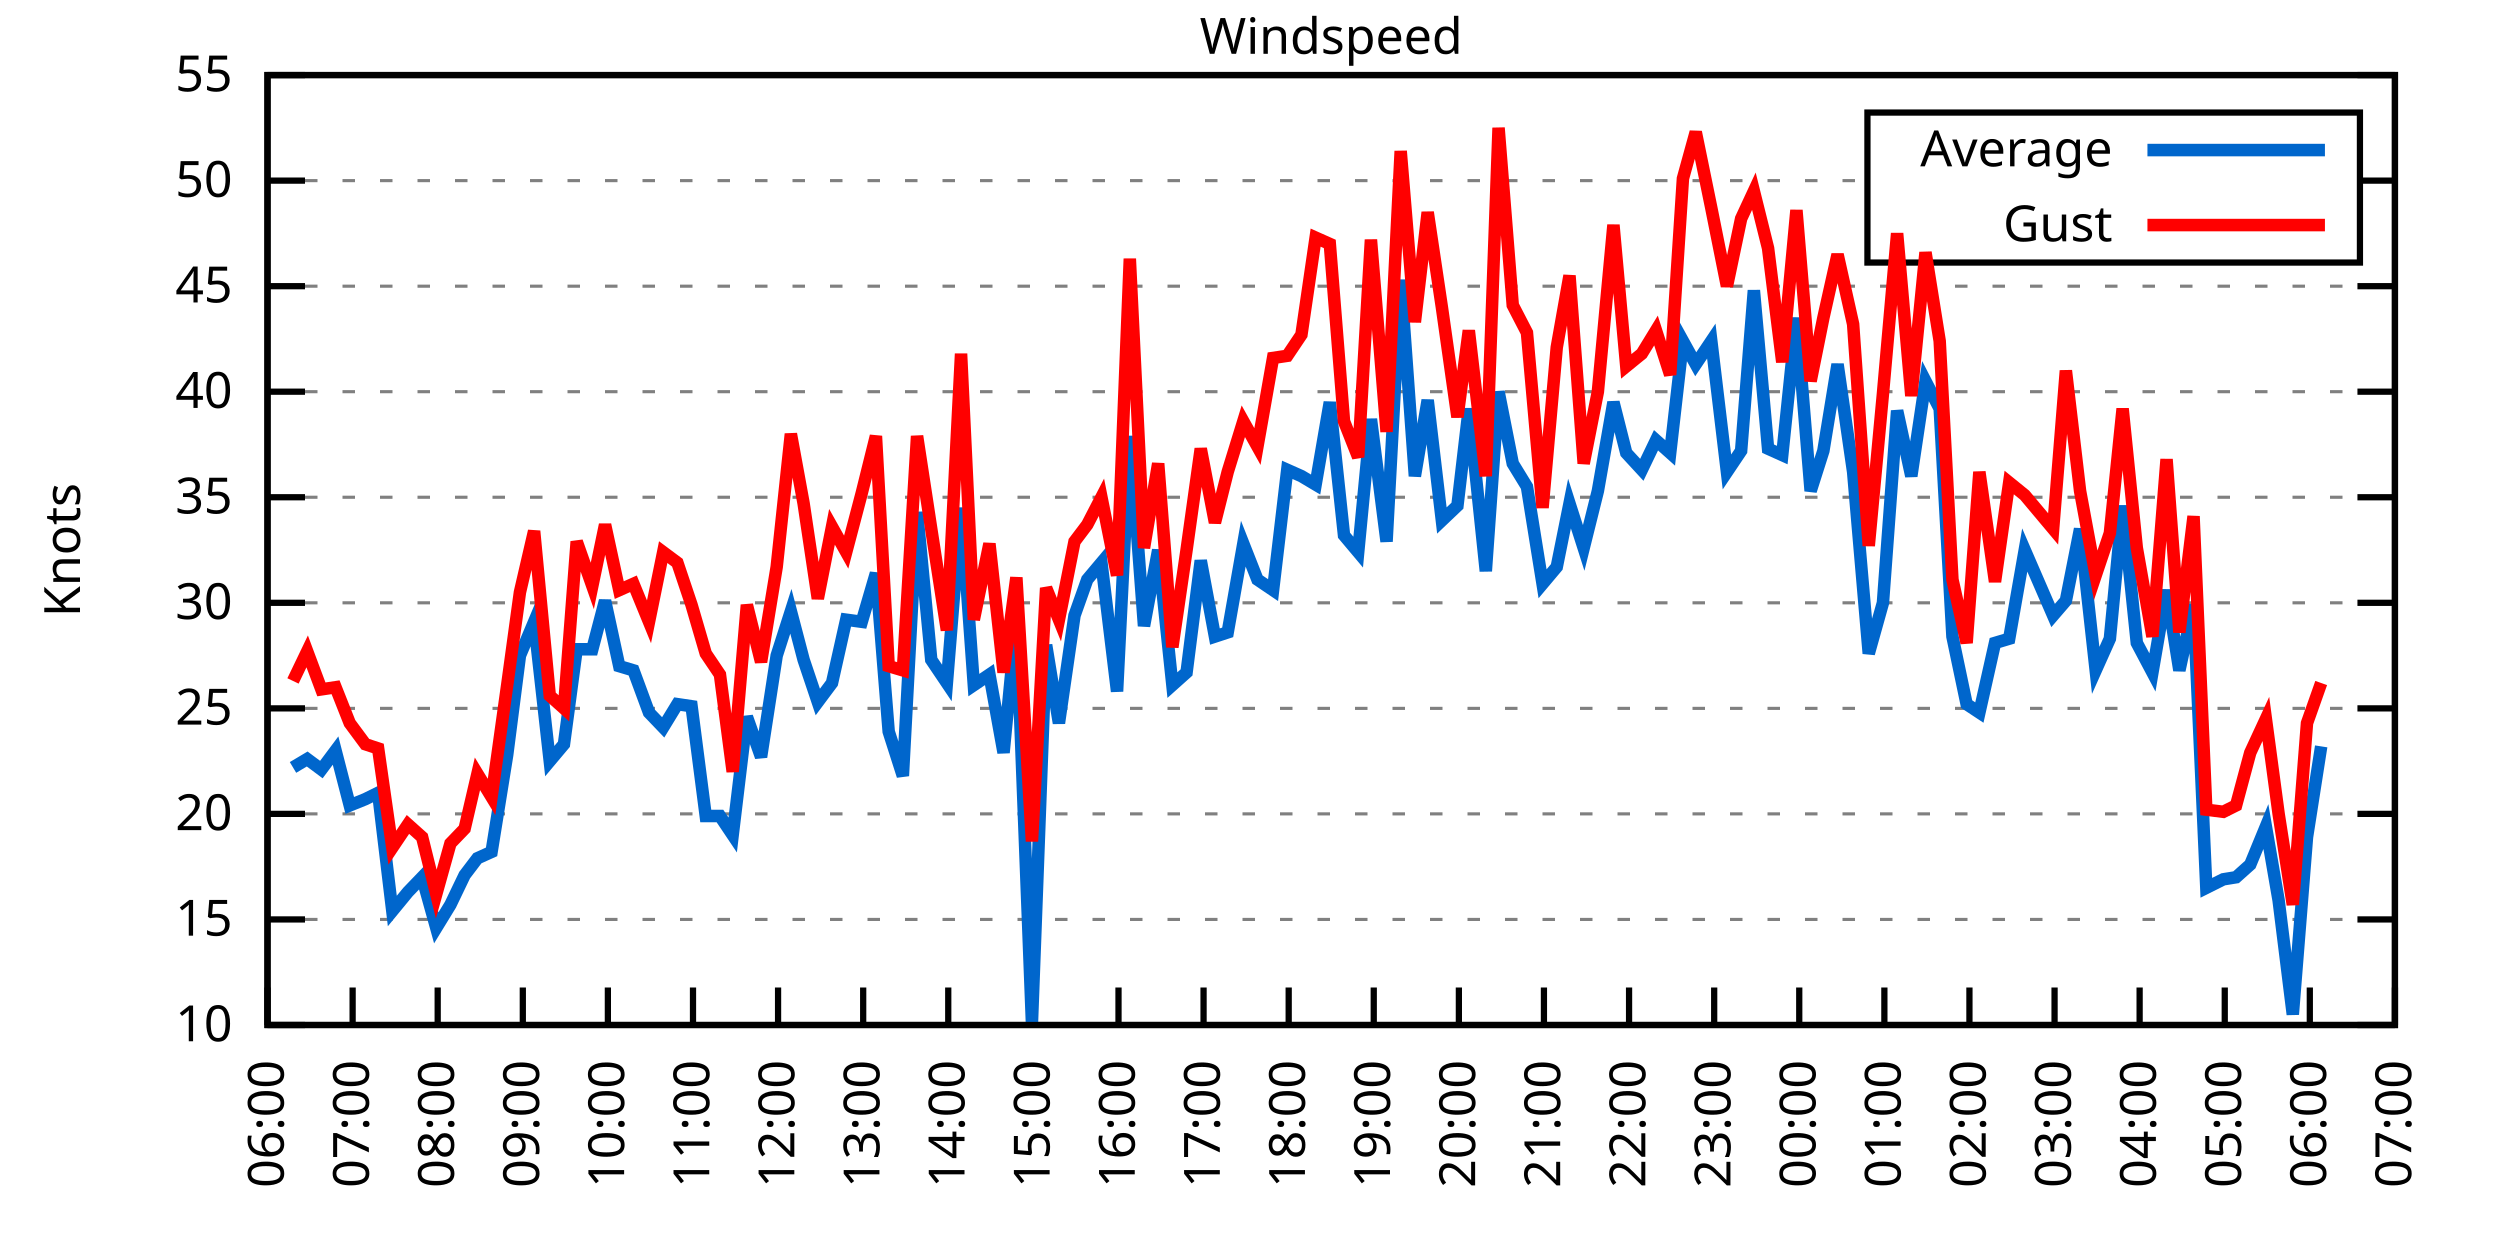
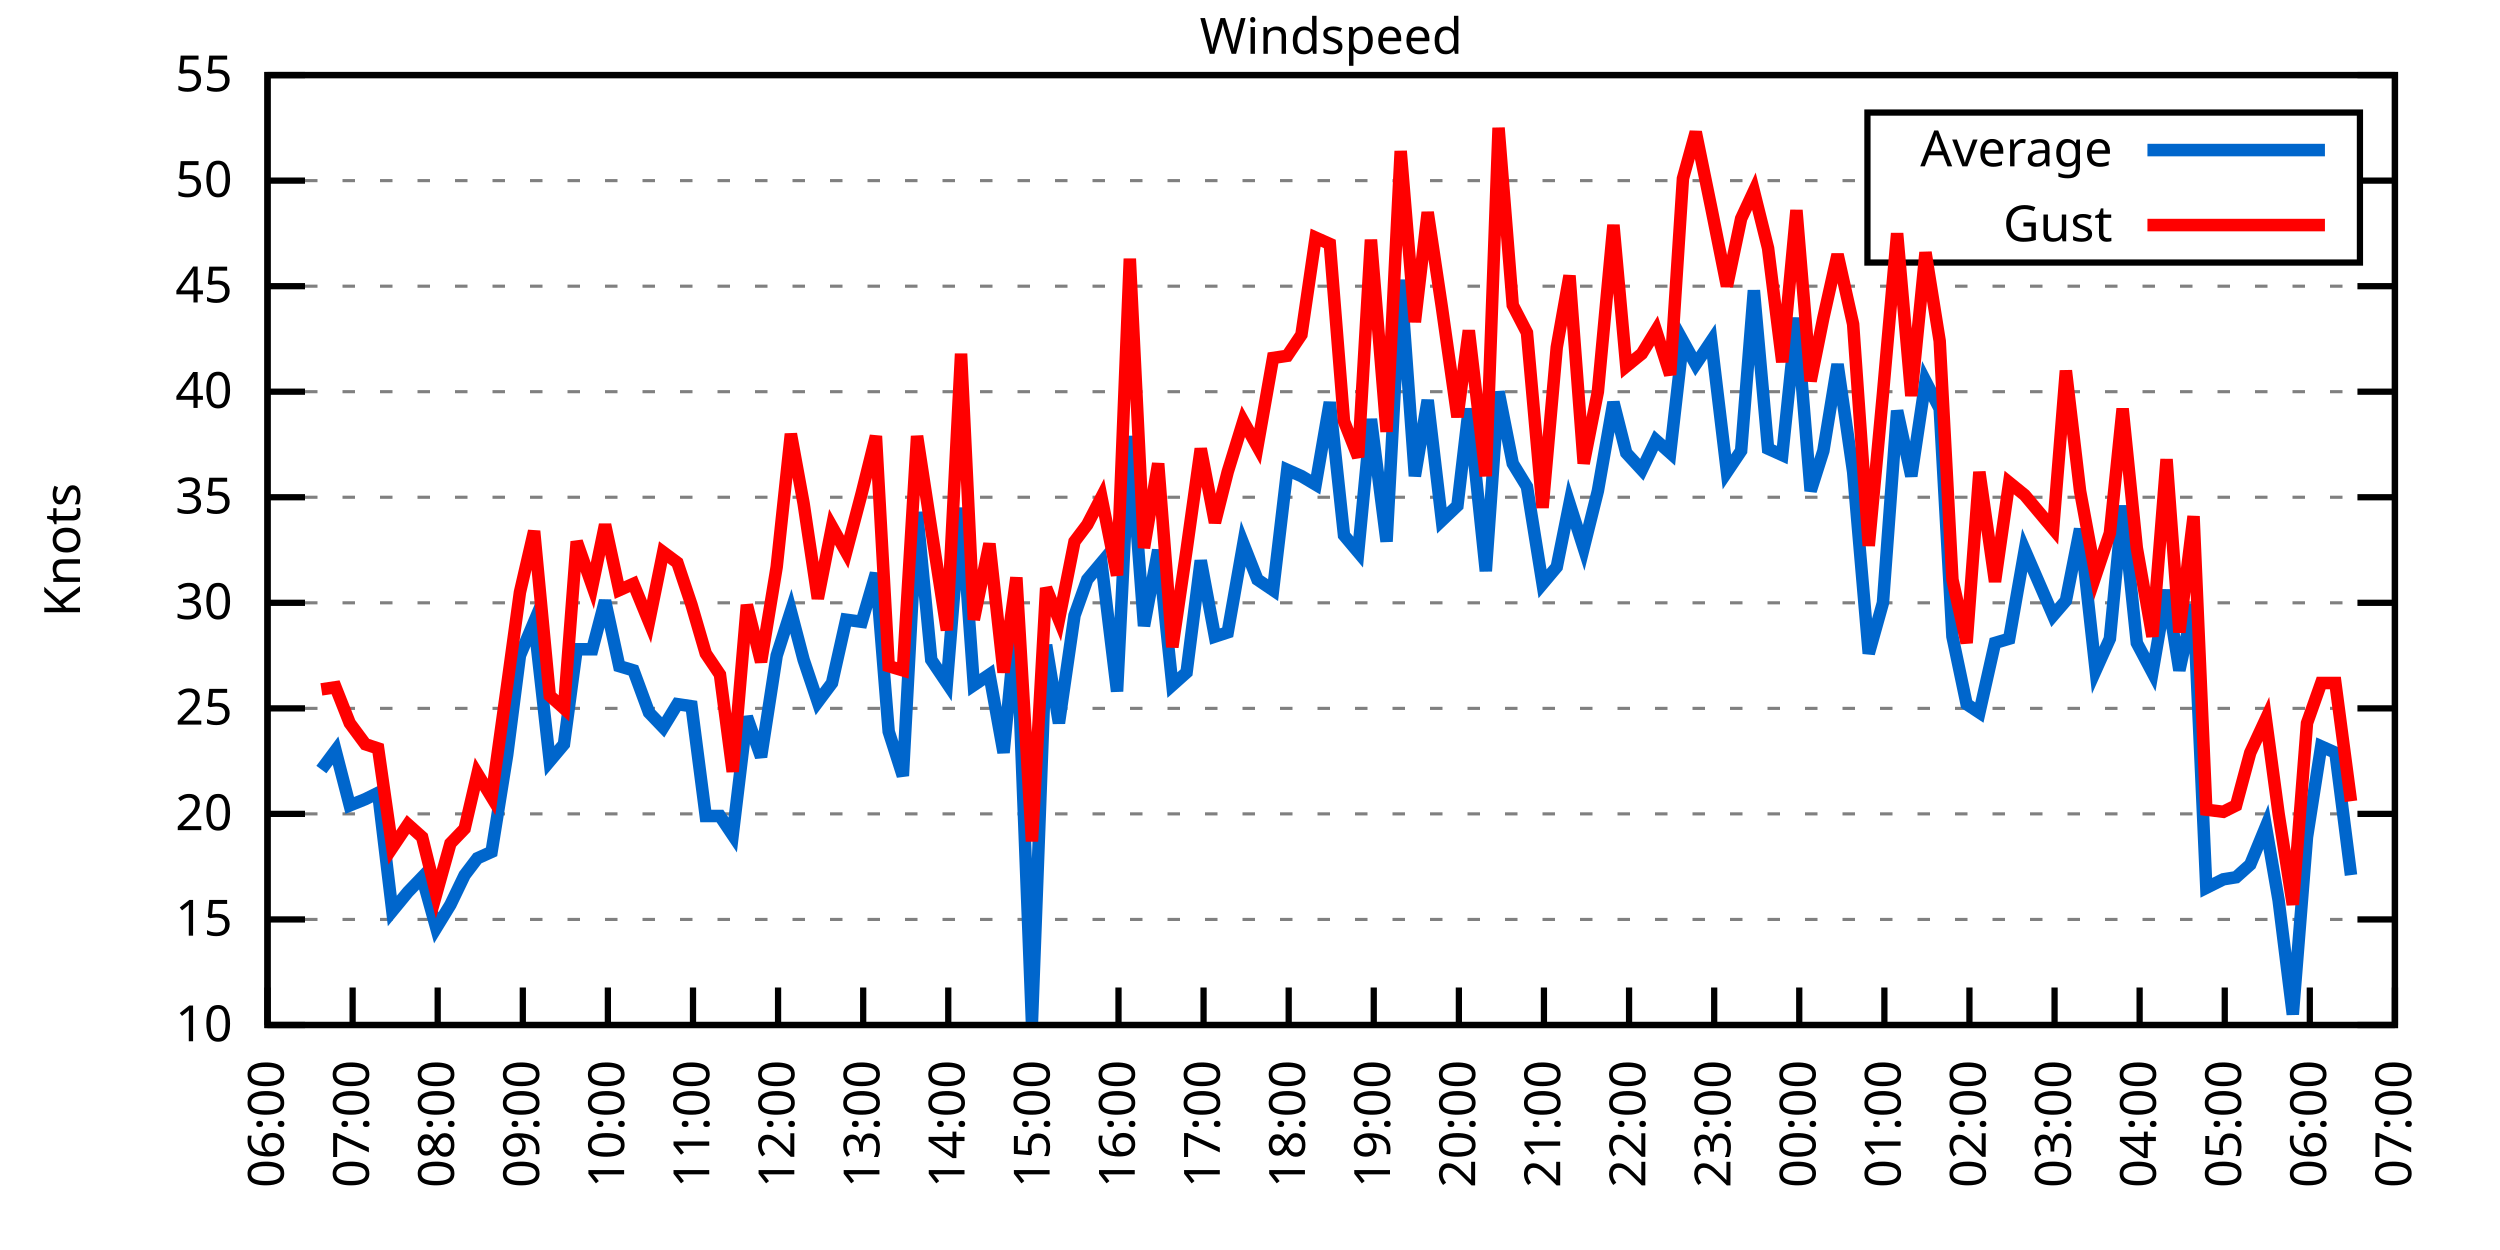
<svg xmlns="http://www.w3.org/2000/svg" xmlns:xlink="http://www.w3.org/1999/xlink" width="400" height="200" viewBox="0 0 400 200">
  <g id="gnuplot_canvas">
    <rect x="0" y="0" width="400" height="200" fill="none" />
    <defs>
      <circle id="gpDot" r="0.5" stroke-width="0.5" stroke="currentColor" />
      <path id="gpPt0" stroke-width="0.333" stroke="currentColor" d="M-1,0 h2 M0,-1 v2" />
      <path id="gpPt1" stroke-width="0.333" stroke="currentColor" d="M-1,-1 L1,1 M1,-1 L-1,1" />
      <path id="gpPt2" stroke-width="0.333" stroke="currentColor" d="M-1,0 L1,0 M0,-1 L0,1 M-1,-1 L1,1 M-1,1 L1,-1" />
      <rect id="gpPt3" stroke-width="0.333" stroke="currentColor" x="-1" y="-1" width="2" height="2" />
      <rect id="gpPt4" stroke-width="0.333" stroke="currentColor" fill="currentColor" x="-1" y="-1" width="2" height="2" />
      <circle id="gpPt5" stroke-width="0.333" stroke="currentColor" cx="0" cy="0" r="1" />
      <use xlink:href="#gpPt5" id="gpPt6" fill="currentColor" stroke="none" />
      <path id="gpPt7" stroke-width="0.333" stroke="currentColor" d="M0,-1.33 L-1.33,0.67 L1.33,0.67 z" />
      <use xlink:href="#gpPt7" id="gpPt8" fill="currentColor" stroke="none" />
      <use xlink:href="#gpPt7" id="gpPt9" stroke="currentColor" transform="rotate(180)" />
      <use xlink:href="#gpPt9" id="gpPt10" fill="currentColor" stroke="none" />
      <use xlink:href="#gpPt3" id="gpPt11" stroke="currentColor" transform="rotate(45)" />
      <use xlink:href="#gpPt11" id="gpPt12" fill="currentColor" stroke="none" />
      <path id="gpPt13" stroke-width="0.333" stroke="currentColor" d="M0,1.330 L1.265,0.411 L0.782,-1.067 L-0.782,-1.076 L-1.265,0.411 z" />
      <use xlink:href="#gpPt13" id="gpPt14" fill="currentColor" stroke="none" />
      <filter id="textbox" filterUnits="objectBoundingBox" x="0" y="0" height="1" width="1">
        <feFlood flood-color="white" flood-opacity="1" result="bgnd" />
        <feComposite in="SourceGraphic" in2="bgnd" operator="atop" />
      </filter>
      <filter id="greybox" filterUnits="objectBoundingBox" x="0" y="0" height="1" width="1">
        <feFlood flood-color="lightgrey" flood-opacity="1" result="grey" />
        <feComposite in="SourceGraphic" in2="grey" operator="atop" />
      </filter>
    </defs>
    <g fill="none" color="white" stroke="currentColor" stroke-width="1.00" stroke-linecap="butt" stroke-linejoin="miter">
</g>
    <g fill="none" color="black" stroke="currentColor" stroke-width="1.00" stroke-linecap="butt" stroke-linejoin="miter">
      <g stroke="none" shape-rendering="crispEdges">
        <polygon fill="rgb(255, 255, 255)" points="42.80,164.00 383.18,164.00 383.18,12.02 42.80,12.02 " />
      </g>
    </g>
    <g fill="none" color="black" stroke="currentColor" stroke-width="1.00" stroke-linecap="butt" stroke-linejoin="miter">
</g>
    <g fill="none" color="black" stroke="black" stroke-width="0.50" stroke-linecap="butt" stroke-linejoin="miter">
</g>
    <g fill="none" color="gray" stroke="currentColor" stroke-width="0.50" stroke-linecap="butt" stroke-linejoin="miter">
      <path stroke="gray" stroke-dasharray="2,4" class="gridline" d="M42.80,164.00 L383.19,164.00  " />
    </g>
    <g fill="none" color="gray" stroke="gray" stroke-width="1.00" stroke-linecap="butt" stroke-linejoin="miter">
</g>
    <g fill="none" color="black" stroke="currentColor" stroke-width="1.00" stroke-linecap="butt" stroke-linejoin="miter">
      <path stroke="black" d="M42.80,164.00 L48.80,164.00 M383.19,164.00 L377.19,164.00  " />
      <g transform="translate(37.20,166.60)" stroke="none" fill="black" font-family="Sans" font-size="8.00" text-anchor="end">
        <text>
          <tspan font-family="Sans"> 10</tspan>
        </text>
      </g>
    </g>
    <g fill="none" color="black" stroke="currentColor" stroke-width="1.00" stroke-linecap="butt" stroke-linejoin="miter">
</g>
    <g fill="none" color="black" stroke="black" stroke-width="0.50" stroke-linecap="butt" stroke-linejoin="miter">
</g>
    <g fill="none" color="gray" stroke="currentColor" stroke-width="0.50" stroke-linecap="butt" stroke-linejoin="miter">
      <path stroke="gray" stroke-dasharray="2,4" class="gridline" d="M42.80,147.11 L383.19,147.11  " />
    </g>
    <g fill="none" color="gray" stroke="gray" stroke-width="1.00" stroke-linecap="butt" stroke-linejoin="miter">
</g>
    <g fill="none" color="black" stroke="currentColor" stroke-width="1.00" stroke-linecap="butt" stroke-linejoin="miter">
      <path stroke="black" d="M42.80,147.11 L48.80,147.11 M383.19,147.11 L377.19,147.11  " />
      <g transform="translate(37.20,149.71)" stroke="none" fill="black" font-family="Sans" font-size="8.00" text-anchor="end">
        <text>
          <tspan font-family="Sans"> 15</tspan>
        </text>
      </g>
    </g>
    <g fill="none" color="black" stroke="currentColor" stroke-width="1.00" stroke-linecap="butt" stroke-linejoin="miter">
</g>
    <g fill="none" color="black" stroke="black" stroke-width="0.50" stroke-linecap="butt" stroke-linejoin="miter">
</g>
    <g fill="none" color="gray" stroke="currentColor" stroke-width="0.50" stroke-linecap="butt" stroke-linejoin="miter">
      <path stroke="gray" stroke-dasharray="2,4" class="gridline" d="M42.80,130.22 L383.19,130.22  " />
    </g>
    <g fill="none" color="gray" stroke="gray" stroke-width="1.00" stroke-linecap="butt" stroke-linejoin="miter">
</g>
    <g fill="none" color="black" stroke="currentColor" stroke-width="1.00" stroke-linecap="butt" stroke-linejoin="miter">
      <path stroke="black" d="M42.80,130.22 L48.80,130.22 M383.19,130.22 L377.19,130.22  " />
      <g transform="translate(37.20,132.82)" stroke="none" fill="black" font-family="Sans" font-size="8.00" text-anchor="end">
        <text>
          <tspan font-family="Sans"> 20</tspan>
        </text>
      </g>
    </g>
    <g fill="none" color="black" stroke="currentColor" stroke-width="1.00" stroke-linecap="butt" stroke-linejoin="miter">
</g>
    <g fill="none" color="black" stroke="black" stroke-width="0.50" stroke-linecap="butt" stroke-linejoin="miter">
</g>
    <g fill="none" color="gray" stroke="currentColor" stroke-width="0.50" stroke-linecap="butt" stroke-linejoin="miter">
      <path stroke="gray" stroke-dasharray="2,4" class="gridline" d="M42.80,113.34 L383.19,113.34  " />
    </g>
    <g fill="none" color="gray" stroke="gray" stroke-width="1.00" stroke-linecap="butt" stroke-linejoin="miter">
</g>
    <g fill="none" color="black" stroke="currentColor" stroke-width="1.00" stroke-linecap="butt" stroke-linejoin="miter">
      <path stroke="black" d="M42.80,113.34 L48.80,113.34 M383.19,113.34 L377.19,113.34  " />
      <g transform="translate(37.20,115.94)" stroke="none" fill="black" font-family="Sans" font-size="8.00" text-anchor="end">
        <text>
          <tspan font-family="Sans"> 25</tspan>
        </text>
      </g>
    </g>
    <g fill="none" color="black" stroke="currentColor" stroke-width="1.00" stroke-linecap="butt" stroke-linejoin="miter">
</g>
    <g fill="none" color="black" stroke="black" stroke-width="0.50" stroke-linecap="butt" stroke-linejoin="miter">
</g>
    <g fill="none" color="gray" stroke="currentColor" stroke-width="0.50" stroke-linecap="butt" stroke-linejoin="miter">
      <path stroke="gray" stroke-dasharray="2,4" class="gridline" d="M42.80,96.45 L383.19,96.45  " />
    </g>
    <g fill="none" color="gray" stroke="gray" stroke-width="1.00" stroke-linecap="butt" stroke-linejoin="miter">
</g>
    <g fill="none" color="black" stroke="currentColor" stroke-width="1.00" stroke-linecap="butt" stroke-linejoin="miter">
      <path stroke="black" d="M42.80,96.45 L48.80,96.45 M383.19,96.45 L377.19,96.45  " />
      <g transform="translate(37.20,99.05)" stroke="none" fill="black" font-family="Sans" font-size="8.00" text-anchor="end">
        <text>
          <tspan font-family="Sans"> 30</tspan>
        </text>
      </g>
    </g>
    <g fill="none" color="black" stroke="currentColor" stroke-width="1.00" stroke-linecap="butt" stroke-linejoin="miter">
</g>
    <g fill="none" color="black" stroke="black" stroke-width="0.50" stroke-linecap="butt" stroke-linejoin="miter">
</g>
    <g fill="none" color="gray" stroke="currentColor" stroke-width="0.50" stroke-linecap="butt" stroke-linejoin="miter">
      <path stroke="gray" stroke-dasharray="2,4" class="gridline" d="M42.80,79.56 L383.19,79.56  " />
    </g>
    <g fill="none" color="gray" stroke="gray" stroke-width="1.00" stroke-linecap="butt" stroke-linejoin="miter">
</g>
    <g fill="none" color="black" stroke="currentColor" stroke-width="1.00" stroke-linecap="butt" stroke-linejoin="miter">
      <path stroke="black" d="M42.80,79.56 L48.80,79.56 M383.19,79.56 L377.19,79.56  " />
      <g transform="translate(37.20,82.16)" stroke="none" fill="black" font-family="Sans" font-size="8.00" text-anchor="end">
        <text>
          <tspan font-family="Sans"> 35</tspan>
        </text>
      </g>
    </g>
    <g fill="none" color="black" stroke="currentColor" stroke-width="1.00" stroke-linecap="butt" stroke-linejoin="miter">
</g>
    <g fill="none" color="black" stroke="black" stroke-width="0.50" stroke-linecap="butt" stroke-linejoin="miter">
</g>
    <g fill="none" color="gray" stroke="currentColor" stroke-width="0.50" stroke-linecap="butt" stroke-linejoin="miter">
      <path stroke="gray" stroke-dasharray="2,4" class="gridline" d="M42.80,62.67 L383.19,62.67  " />
    </g>
    <g fill="none" color="gray" stroke="gray" stroke-width="1.00" stroke-linecap="butt" stroke-linejoin="miter">
</g>
    <g fill="none" color="black" stroke="currentColor" stroke-width="1.00" stroke-linecap="butt" stroke-linejoin="miter">
      <path stroke="black" d="M42.80,62.67 L48.80,62.67 M383.19,62.67 L377.19,62.67  " />
      <g transform="translate(37.20,65.27)" stroke="none" fill="black" font-family="Sans" font-size="8.00" text-anchor="end">
        <text>
          <tspan font-family="Sans"> 40</tspan>
        </text>
      </g>
    </g>
    <g fill="none" color="black" stroke="currentColor" stroke-width="1.00" stroke-linecap="butt" stroke-linejoin="miter">
</g>
    <g fill="none" color="black" stroke="black" stroke-width="0.50" stroke-linecap="butt" stroke-linejoin="miter">
</g>
    <g fill="none" color="gray" stroke="currentColor" stroke-width="0.50" stroke-linecap="butt" stroke-linejoin="miter">
      <path stroke="gray" stroke-dasharray="2,4" class="gridline" d="M42.80,45.79 L383.19,45.79  " />
    </g>
    <g fill="none" color="gray" stroke="gray" stroke-width="1.00" stroke-linecap="butt" stroke-linejoin="miter">
</g>
    <g fill="none" color="black" stroke="currentColor" stroke-width="1.00" stroke-linecap="butt" stroke-linejoin="miter">
      <path stroke="black" d="M42.80,45.79 L48.80,45.79 M383.19,45.79 L377.19,45.79  " />
      <g transform="translate(37.20,48.39)" stroke="none" fill="black" font-family="Sans" font-size="8.00" text-anchor="end">
        <text>
          <tspan font-family="Sans"> 45</tspan>
        </text>
      </g>
    </g>
    <g fill="none" color="black" stroke="currentColor" stroke-width="1.00" stroke-linecap="butt" stroke-linejoin="miter">
</g>
    <g fill="none" color="black" stroke="black" stroke-width="0.50" stroke-linecap="butt" stroke-linejoin="miter">
</g>
    <g fill="none" color="gray" stroke="currentColor" stroke-width="0.50" stroke-linecap="butt" stroke-linejoin="miter">
      <path stroke="gray" stroke-dasharray="2,4" class="gridline" d="M42.80,28.90 L298.79,28.90 M377.59,28.90 L383.19,28.90  " />
    </g>
    <g fill="none" color="gray" stroke="gray" stroke-width="1.00" stroke-linecap="butt" stroke-linejoin="miter">
</g>
    <g fill="none" color="black" stroke="currentColor" stroke-width="1.00" stroke-linecap="butt" stroke-linejoin="miter">
      <path stroke="black" d="M42.80,28.90 L48.80,28.90 M383.19,28.90 L377.19,28.90  " />
      <g transform="translate(37.20,31.50)" stroke="none" fill="black" font-family="Sans" font-size="8.00" text-anchor="end">
        <text>
          <tspan font-family="Sans"> 50</tspan>
        </text>
      </g>
    </g>
    <g fill="none" color="black" stroke="currentColor" stroke-width="1.00" stroke-linecap="butt" stroke-linejoin="miter">
</g>
    <g fill="none" color="black" stroke="black" stroke-width="0.50" stroke-linecap="butt" stroke-linejoin="miter">
</g>
    <g fill="none" color="gray" stroke="currentColor" stroke-width="0.50" stroke-linecap="butt" stroke-linejoin="miter">
      <path stroke="gray" stroke-dasharray="2,4" class="gridline" d="M42.80,12.01 L383.19,12.01  " />
    </g>
    <g fill="none" color="gray" stroke="gray" stroke-width="1.00" stroke-linecap="butt" stroke-linejoin="miter">
</g>
    <g fill="none" color="black" stroke="currentColor" stroke-width="1.00" stroke-linecap="butt" stroke-linejoin="miter">
      <path stroke="black" d="M42.80,12.01 L48.80,12.01 M383.19,12.01 L377.19,12.01  " />
      <g transform="translate(37.20,14.61)" stroke="none" fill="black" font-family="Sans" font-size="8.00" text-anchor="end">
        <text>
          <tspan font-family="Sans"> 55</tspan>
        </text>
      </g>
    </g>
    <g fill="none" color="black" stroke="currentColor" stroke-width="1.00" stroke-linecap="butt" stroke-linejoin="miter">
      <path stroke="black" d="M42.80,164.00 L42.80,158.00  " />
      <g transform="translate(45.40,169.60) rotate(270.00)" stroke="none" fill="black" font-family="Sans" font-size="8.00" text-anchor="end">
        <text>
          <tspan font-family="Sans">06:00</tspan>
        </text>
      </g>
    </g>
    <g fill="none" color="black" stroke="currentColor" stroke-width="1.00" stroke-linecap="butt" stroke-linejoin="miter">
      <path stroke="black" d="M56.42,164.00 L56.42,158.00  " />
      <g transform="translate(59.02,169.60) rotate(270.00)" stroke="none" fill="black" font-family="Sans" font-size="8.00" text-anchor="end">
        <text>
          <tspan font-family="Sans">07:00</tspan>
        </text>
      </g>
    </g>
    <g fill="none" color="black" stroke="currentColor" stroke-width="1.00" stroke-linecap="butt" stroke-linejoin="miter">
      <path stroke="black" d="M70.03,164.00 L70.03,158.00  " />
      <g transform="translate(72.63,169.60) rotate(270.00)" stroke="none" fill="black" font-family="Sans" font-size="8.00" text-anchor="end">
        <text>
          <tspan font-family="Sans">08:00</tspan>
        </text>
      </g>
    </g>
    <g fill="none" color="black" stroke="currentColor" stroke-width="1.00" stroke-linecap="butt" stroke-linejoin="miter">
      <path stroke="black" d="M83.65,164.00 L83.65,158.00  " />
      <g transform="translate(86.25,169.60) rotate(270.00)" stroke="none" fill="black" font-family="Sans" font-size="8.00" text-anchor="end">
        <text>
          <tspan font-family="Sans">09:00</tspan>
        </text>
      </g>
    </g>
    <g fill="none" color="black" stroke="currentColor" stroke-width="1.00" stroke-linecap="butt" stroke-linejoin="miter">
      <path stroke="black" d="M97.26,164.00 L97.26,158.00  " />
      <g transform="translate(99.86,169.60) rotate(270.00)" stroke="none" fill="black" font-family="Sans" font-size="8.00" text-anchor="end">
        <text>
          <tspan font-family="Sans">10:00</tspan>
        </text>
      </g>
    </g>
    <g fill="none" color="black" stroke="currentColor" stroke-width="1.00" stroke-linecap="butt" stroke-linejoin="miter">
      <path stroke="black" d="M110.88,164.00 L110.88,158.00  " />
      <g transform="translate(113.48,169.60) rotate(270.00)" stroke="none" fill="black" font-family="Sans" font-size="8.00" text-anchor="end">
        <text>
          <tspan font-family="Sans">11:00</tspan>
        </text>
      </g>
    </g>
    <g fill="none" color="black" stroke="currentColor" stroke-width="1.00" stroke-linecap="butt" stroke-linejoin="miter">
      <path stroke="black" d="M124.49,164.00 L124.49,158.00  " />
      <g transform="translate(127.09,169.60) rotate(270.00)" stroke="none" fill="black" font-family="Sans" font-size="8.00" text-anchor="end">
        <text>
          <tspan font-family="Sans">12:00</tspan>
        </text>
      </g>
    </g>
    <g fill="none" color="black" stroke="currentColor" stroke-width="1.00" stroke-linecap="butt" stroke-linejoin="miter">
      <path stroke="black" d="M138.11,164.00 L138.11,158.00  " />
      <g transform="translate(140.71,169.60) rotate(270.00)" stroke="none" fill="black" font-family="Sans" font-size="8.00" text-anchor="end">
        <text>
          <tspan font-family="Sans">13:00</tspan>
        </text>
      </g>
    </g>
    <g fill="none" color="black" stroke="currentColor" stroke-width="1.00" stroke-linecap="butt" stroke-linejoin="miter">
      <path stroke="black" d="M151.72,164.00 L151.72,158.00  " />
      <g transform="translate(154.32,169.60) rotate(270.00)" stroke="none" fill="black" font-family="Sans" font-size="8.00" text-anchor="end">
        <text>
          <tspan font-family="Sans">14:00</tspan>
        </text>
      </g>
    </g>
    <g fill="none" color="black" stroke="currentColor" stroke-width="1.00" stroke-linecap="butt" stroke-linejoin="miter">
      <path stroke="black" d="M165.34,164.00 L165.34,158.00  " />
      <g transform="translate(167.94,169.60) rotate(270.00)" stroke="none" fill="black" font-family="Sans" font-size="8.00" text-anchor="end">
        <text>
          <tspan font-family="Sans">15:00</tspan>
        </text>
      </g>
    </g>
    <g fill="none" color="black" stroke="currentColor" stroke-width="1.00" stroke-linecap="butt" stroke-linejoin="miter">
      <path stroke="black" d="M178.96,164.00 L178.96,158.00  " />
      <g transform="translate(181.56,169.60) rotate(270.00)" stroke="none" fill="black" font-family="Sans" font-size="8.00" text-anchor="end">
        <text>
          <tspan font-family="Sans">16:00</tspan>
        </text>
      </g>
    </g>
    <g fill="none" color="black" stroke="currentColor" stroke-width="1.00" stroke-linecap="butt" stroke-linejoin="miter">
      <path stroke="black" d="M192.57,164.00 L192.57,158.00  " />
      <g transform="translate(195.17,169.60) rotate(270.00)" stroke="none" fill="black" font-family="Sans" font-size="8.00" text-anchor="end">
        <text>
          <tspan font-family="Sans">17:00</tspan>
        </text>
      </g>
    </g>
    <g fill="none" color="black" stroke="currentColor" stroke-width="1.00" stroke-linecap="butt" stroke-linejoin="miter">
      <path stroke="black" d="M206.19,164.00 L206.19,158.00  " />
      <g transform="translate(208.79,169.60) rotate(270.00)" stroke="none" fill="black" font-family="Sans" font-size="8.00" text-anchor="end">
        <text>
          <tspan font-family="Sans">18:00</tspan>
        </text>
      </g>
    </g>
    <g fill="none" color="black" stroke="currentColor" stroke-width="1.00" stroke-linecap="butt" stroke-linejoin="miter">
      <path stroke="black" d="M219.80,164.00 L219.80,158.00  " />
      <g transform="translate(222.40,169.60) rotate(270.00)" stroke="none" fill="black" font-family="Sans" font-size="8.00" text-anchor="end">
        <text>
          <tspan font-family="Sans">19:00</tspan>
        </text>
      </g>
    </g>
    <g fill="none" color="black" stroke="currentColor" stroke-width="1.00" stroke-linecap="butt" stroke-linejoin="miter">
      <path stroke="black" d="M233.42,164.00 L233.42,158.00  " />
      <g transform="translate(236.02,169.60) rotate(270.00)" stroke="none" fill="black" font-family="Sans" font-size="8.00" text-anchor="end">
        <text>
          <tspan font-family="Sans">20:00</tspan>
        </text>
      </g>
    </g>
    <g fill="none" color="black" stroke="currentColor" stroke-width="1.00" stroke-linecap="butt" stroke-linejoin="miter">
      <path stroke="black" d="M247.03,164.00 L247.03,158.00  " />
      <g transform="translate(249.63,169.60) rotate(270.00)" stroke="none" fill="black" font-family="Sans" font-size="8.00" text-anchor="end">
        <text>
          <tspan font-family="Sans">21:00</tspan>
        </text>
      </g>
    </g>
    <g fill="none" color="black" stroke="currentColor" stroke-width="1.00" stroke-linecap="butt" stroke-linejoin="miter">
      <path stroke="black" d="M260.65,164.00 L260.65,158.00  " />
      <g transform="translate(263.25,169.60) rotate(270.00)" stroke="none" fill="black" font-family="Sans" font-size="8.00" text-anchor="end">
        <text>
          <tspan font-family="Sans">22:00</tspan>
        </text>
      </g>
    </g>
    <g fill="none" color="black" stroke="currentColor" stroke-width="1.00" stroke-linecap="butt" stroke-linejoin="miter">
      <path stroke="black" d="M274.27,164.00 L274.27,158.00  " />
      <g transform="translate(276.87,169.60) rotate(270.00)" stroke="none" fill="black" font-family="Sans" font-size="8.00" text-anchor="end">
        <text>
          <tspan font-family="Sans">23:00</tspan>
        </text>
      </g>
    </g>
    <g fill="none" color="black" stroke="currentColor" stroke-width="1.00" stroke-linecap="butt" stroke-linejoin="miter">
      <path stroke="black" d="M287.88,164.00 L287.88,158.00  " />
      <g transform="translate(290.48,169.60) rotate(270.00)" stroke="none" fill="black" font-family="Sans" font-size="8.00" text-anchor="end">
        <text>
          <tspan font-family="Sans">00:00</tspan>
        </text>
      </g>
    </g>
    <g fill="none" color="black" stroke="currentColor" stroke-width="1.00" stroke-linecap="butt" stroke-linejoin="miter">
      <path stroke="black" d="M301.50,164.00 L301.50,158.00  " />
      <g transform="translate(304.10,169.60) rotate(270.00)" stroke="none" fill="black" font-family="Sans" font-size="8.00" text-anchor="end">
        <text>
          <tspan font-family="Sans">01:00</tspan>
        </text>
      </g>
    </g>
    <g fill="none" color="black" stroke="currentColor" stroke-width="1.00" stroke-linecap="butt" stroke-linejoin="miter">
      <path stroke="black" d="M315.11,164.00 L315.11,158.00  " />
      <g transform="translate(317.71,169.60) rotate(270.00)" stroke="none" fill="black" font-family="Sans" font-size="8.00" text-anchor="end">
        <text>
          <tspan font-family="Sans">02:00</tspan>
        </text>
      </g>
    </g>
    <g fill="none" color="black" stroke="currentColor" stroke-width="1.00" stroke-linecap="butt" stroke-linejoin="miter">
      <path stroke="black" d="M328.73,164.00 L328.73,158.00  " />
      <g transform="translate(331.33,169.60) rotate(270.00)" stroke="none" fill="black" font-family="Sans" font-size="8.00" text-anchor="end">
        <text>
          <tspan font-family="Sans">03:00</tspan>
        </text>
      </g>
    </g>
    <g fill="none" color="black" stroke="currentColor" stroke-width="1.00" stroke-linecap="butt" stroke-linejoin="miter">
      <path stroke="black" d="M342.34,164.00 L342.34,158.00  " />
      <g transform="translate(344.94,169.60) rotate(270.00)" stroke="none" fill="black" font-family="Sans" font-size="8.00" text-anchor="end">
        <text>
          <tspan font-family="Sans">04:00</tspan>
        </text>
      </g>
    </g>
    <g fill="none" color="black" stroke="currentColor" stroke-width="1.00" stroke-linecap="butt" stroke-linejoin="miter">
      <path stroke="black" d="M355.96,164.00 L355.96,158.00  " />
      <g transform="translate(358.56,169.60) rotate(270.00)" stroke="none" fill="black" font-family="Sans" font-size="8.00" text-anchor="end">
        <text>
          <tspan font-family="Sans">05:00</tspan>
        </text>
      </g>
    </g>
    <g fill="none" color="black" stroke="currentColor" stroke-width="1.00" stroke-linecap="butt" stroke-linejoin="miter">
      <path stroke="black" d="M369.57,164.00 L369.57,158.00  " />
      <g transform="translate(372.17,169.60) rotate(270.00)" stroke="none" fill="black" font-family="Sans" font-size="8.00" text-anchor="end">
        <text>
          <tspan font-family="Sans">06:00</tspan>
        </text>
      </g>
    </g>
    <g fill="none" color="black" stroke="currentColor" stroke-width="1.00" stroke-linecap="butt" stroke-linejoin="miter">
      <path stroke="black" d="M383.19,164.00 L383.19,158.00  " />
      <g transform="translate(385.79,169.60) rotate(270.00)" stroke="none" fill="black" font-family="Sans" font-size="8.00" text-anchor="end">
        <text>
          <tspan font-family="Sans">07:00</tspan>
        </text>
      </g>
    </g>
    <g fill="none" color="black" stroke="currentColor" stroke-width="1.00" stroke-linecap="butt" stroke-linejoin="miter">
</g>
    <g fill="none" color="black" stroke="currentColor" stroke-width="1.00" stroke-linecap="butt" stroke-linejoin="miter">
      <path stroke="black" d="M42.80,12.01 L42.80,164.00 L383.19,164.00 L383.19,12.01 L42.80,12.01 Z  " />
    </g>
    <g fill="none" color="black" stroke="currentColor" stroke-width="1.00" stroke-linecap="butt" stroke-linejoin="miter">
</g>
    <g fill="none" color="black" stroke="currentColor" stroke-width="1.00" stroke-linecap="butt" stroke-linejoin="miter">
      <path stroke="black" d="M298.79,42.01 L298.79,18.01 L377.59,18.01 L377.59,42.01 L298.79,42.01 Z  " />
    </g>
    <g id="Windspeed_plot_1">
      <g fill="none" color="white" stroke="black" stroke-width="2.00" stroke-linecap="butt" stroke-linejoin="miter">
</g>
      <g fill="none" color="black" stroke="currentColor" stroke-width="2.00" stroke-linecap="butt" stroke-linejoin="miter">
        <g transform="translate(337.99,26.61)" stroke="none" fill="black" font-family="Sans" font-size="8.00" text-anchor="end">
          <text>
            <tspan font-family="Sans">Average</tspan>
          </text>
        </g>
      </g>
      <g fill="none" color="black" stroke="currentColor" stroke-width="2.00" stroke-linecap="butt" stroke-linejoin="miter">
-         <path stroke="rgb(  0, 102, 204)" d="M343.59,24.01 L371.99,24.01 M46.88,122.79 L49.15,121.44 L51.42,123.13 L53.69,120.09 L55.96,128.87 L58.46,127.86   L60.50,126.85 L62.77,145.76 L65.27,142.72 L67.54,140.36 L69.80,148.46 L72.07,144.75 L74.34,140.02 L76.39,137.32   L78.65,136.30 L81.15,120.77 L83.19,104.89 L85.46,99.49 L87.96,121.78 L90.23,119.08 L92.27,103.88 L94.77,103.88   L96.81,96.11 L99.08,106.58 L101.35,107.26 L103.84,114.01 L106.11,116.38 L108.38,112.66 L110.65,113.00 L112.92,130.56   L115.19,130.56 L117.23,133.60 L119.50,114.69 L121.77,121.11 L124.27,104.89 L126.54,97.80 L128.58,105.57 L130.85,112.32   L133.12,109.28 L135.39,99.15 L137.88,99.49 L140.15,91.72 L142.19,117.05 L144.46,124.14 L146.73,81.93 L149.00,105.57   L151.50,109.28 L153.77,81.25 L155.81,109.62 L158.31,107.93 L160.57,120.43 L162.62,99.15 L165.11,163.66 L167.38,103.20   L169.43,115.70 L171.92,98.48 L173.96,92.73 L176.23,90.03 L178.73,110.63 L180.77,69.77 L183.04,100.16 L185.31,88.00   L187.58,109.62 L189.85,107.59 L192.12,89.69 L194.39,101.85 L196.43,101.18 L198.93,86.99 L201.19,92.73 L203.69,94.42   L205.96,75.17 L208.23,76.18 L210.50,77.53 L212.77,64.36 L215.04,85.64 L217.31,88.34 L219.35,67.06 L221.85,86.65   L224.11,44.77 L226.38,76.18 L228.43,64.02 L230.70,83.28 L233.19,80.91 L235.01,65.38 L237.73,91.38 L239.77,62.67   L242.04,74.16 L244.31,77.87 L246.81,93.41 L249.08,90.71 L251.12,80.57 L253.39,87.67 L255.66,78.55 L258.15,64.36   L260.20,72.47 L262.69,75.17 L264.96,70.44 L267.23,72.47 L269.27,54.57 L271.32,58.28 L273.81,54.57 L276.31,75.51   L278.58,72.13 L280.62,46.46 L282.89,71.79 L285.16,72.81 L287.43,50.85 L289.70,78.55 L291.74,72.13 L294.01,58.28   L296.50,75.51 L299.00,104.56 L301.27,96.45 L303.54,65.71 L305.81,76.18 L308.08,60.98 L310.35,65.38 L312.39,101.85   L314.66,112.66 L316.70,114.01 L319.20,102.87 L321.47,102.19 L323.96,88.00 L328.50,98.48 L330.54,96.11 L332.81,84.63   L335.31,107.26 L337.58,102.19 L339.62,80.91 L341.89,102.87 L344.39,107.59 L346.65,94.42 L348.70,107.26 L350.97,96.79   L353.01,142.05 L355.73,140.69 L357.77,140.36 L360.04,138.33 L362.54,132.25 L364.58,144.07 L366.85,162.31 L369.12,133.94   L371.39,119.42  " />
+         <path stroke="rgb(  0, 102, 204)" d="M343.59,24.01 L371.99,24.01 M51.42,123.13 L53.69,120.09 L55.96,128.87 L58.46,127.86 L60.50,126.85 L62.77,145.76   L65.27,142.72 L67.54,140.36 L69.80,148.46 L72.07,144.75 L74.34,140.02 L76.39,137.32 L78.65,136.30 L81.15,120.77   L83.19,104.89 L85.46,99.49 L87.96,121.78 L90.23,119.08 L92.27,103.88 L94.77,103.88 L96.81,96.11 L99.08,106.58   L101.35,107.26 L103.84,114.01 L106.11,116.38 L108.38,112.66 L110.65,113.00 L112.92,130.56 L115.19,130.56 L117.23,133.60   L119.50,114.69 L121.77,121.11 L124.27,104.89 L126.54,97.80 L128.58,105.57 L130.85,112.32 L133.12,109.28 L135.39,99.15   L137.88,99.49 L140.15,91.72 L142.19,117.05 L144.46,124.14 L146.73,81.93 L149.00,105.57 L151.50,109.28 L153.77,81.25   L155.81,109.62 L158.31,107.93 L160.57,120.43 L162.62,99.15 L165.11,163.66 L167.38,103.20 L169.43,115.70 L171.92,98.48   L173.96,92.73 L176.23,90.03 L178.73,110.63 L180.77,69.77 L183.04,100.16 L185.31,88.00 L187.58,109.62 L189.85,107.59   L192.12,89.69 L194.39,101.85 L196.43,101.18 L198.93,86.99 L201.19,92.73 L203.69,94.42 L205.96,75.17 L208.23,76.18   L210.50,77.53 L212.77,64.36 L215.04,85.64 L217.31,88.34 L219.35,67.06 L221.85,86.65 L224.11,44.77 L226.38,76.18   L228.43,64.02 L230.70,83.28 L233.19,80.91 L235.01,65.38 L237.73,91.38 L239.77,62.67 L242.04,74.16 L244.31,77.87   L246.81,93.41 L249.08,90.71 L251.12,80.57 L253.39,87.67 L255.66,78.55 L258.15,64.36 L260.20,72.47 L262.69,75.17   L264.96,70.44 L267.23,72.47 L269.27,54.57 L271.32,58.28 L273.81,54.57 L276.31,75.51 L278.58,72.13 L280.62,46.46   L282.89,71.79 L285.16,72.81 L287.43,50.85 L289.70,78.55 L291.74,72.13 L294.01,58.28 L296.50,75.51 L299.00,104.56   L301.27,96.45 L303.54,65.71 L305.81,76.18 L308.08,60.98 L310.35,65.38 L312.39,101.85 L314.66,112.66 L316.70,114.01   L319.20,102.87 L321.47,102.19 L323.96,88.00 L328.50,98.48 L330.54,96.11 L332.81,84.63 L335.31,107.26 L337.58,102.19   L339.62,80.91 L341.89,102.87 L344.39,107.59 L346.65,94.42 L348.70,107.26 L350.97,96.79 L353.01,142.05 L355.73,140.69   L357.77,140.36 L360.04,138.33 L362.54,132.25 L364.58,144.07 L366.85,162.31 L369.12,133.94 L371.39,119.42 L373.66,120.43   L376.16,140.02  " />
      </g>
    </g>
    <g id="Windspeed_plot_2">
      <g fill="none" color="black" stroke="currentColor" stroke-width="2.00" stroke-linecap="butt" stroke-linejoin="miter">
        <g transform="translate(337.99,38.61)" stroke="none" fill="black" font-family="Sans" font-size="8.00" text-anchor="end">
          <text>
            <tspan font-family="Sans">Gust</tspan>
          </text>
        </g>
      </g>
      <g fill="none" color="black" stroke="currentColor" stroke-width="2.00" stroke-linecap="butt" stroke-linejoin="miter">
-         <path stroke="rgb(255,   0,   0)" d="M343.59,36.01 L371.99,36.01 M46.88,108.95 L49.15,104.22 L51.42,110.30 L53.69,109.96 L55.96,115.70 L58.46,119.08   L60.50,119.75 L62.77,135.63 L65.27,131.91 L67.54,133.94 L69.80,143.06 L72.07,134.95 L74.34,132.59 L76.39,123.81   L78.65,127.52 L81.15,109.62 L83.19,94.76 L85.46,84.97 L87.96,111.31 L90.23,113.34 L92.27,86.65 L94.77,93.75   L96.81,83.95 L99.08,94.42 L101.35,93.41 L103.84,99.49 L106.11,88.34 L108.38,90.03 L110.65,96.79 L112.92,104.56   L115.19,107.93 L117.23,123.47 L119.50,96.79 L121.77,105.91 L124.27,90.71 L126.54,69.43 L128.58,80.57 L130.85,95.77   L133.12,84.29 L135.39,88.34 L137.88,78.89 L140.15,69.77 L142.19,106.58 L144.46,107.26 L146.73,69.77 L149.00,84.63   L151.50,100.84 L153.77,56.59 L155.81,99.15 L158.31,86.99 L160.57,107.59 L162.62,92.40 L165.11,134.62 L167.38,94.08   L169.43,99.15 L171.92,86.65 L173.96,83.95 L176.23,79.56 L178.73,92.06 L180.77,41.39 L183.04,87.67 L185.31,74.16   L187.58,103.54 L189.85,88.00 L192.12,71.79 L194.39,83.61 L196.43,75.51 L198.93,67.40 L201.19,71.45 L203.69,57.27   L205.96,56.93 L208.23,53.55 L210.50,38.02 L212.77,39.03 L215.04,67.40 L217.31,73.14 L219.35,38.35 L221.85,69.09   L224.11,24.17 L226.38,51.53 L228.43,33.96 L230.70,49.16 L233.19,66.73 L235.01,52.88 L237.73,76.18 L239.77,20.45   L242.04,48.83 L244.31,53.22 L246.81,81.25 L249.08,55.58 L251.12,44.10 L253.39,74.16 L255.66,62.67 L258.15,35.99   L260.20,58.62 L262.69,56.59 L264.96,52.88 L267.23,59.97 L269.27,28.56 L271.32,21.13 L273.81,33.29 L276.31,45.79   L278.58,34.98 L280.62,30.59 L282.89,39.71 L285.16,57.94 L287.43,33.63 L289.70,60.98 L291.74,50.85 L294.01,40.72   L296.50,51.87 L299.00,87.33 L301.27,63.01 L303.54,37.34 L305.81,63.35 L308.08,40.38 L310.35,54.57 L312.39,92.73   L314.66,102.87 L316.70,75.51 L319.20,93.07 L321.47,77.20 L323.96,79.22 L328.50,84.63 L330.54,59.30 L332.81,78.55   L335.31,92.06 L337.58,85.30 L339.62,65.38 L341.89,87.67 L344.39,101.85 L346.65,73.48 L348.70,101.18 L350.97,82.60   L353.01,129.55 L355.73,129.89 L357.77,128.87 L360.04,120.43 L362.54,115.03 L364.58,130.22 L366.85,144.75 L369.12,115.70   L371.39,109.28  " />
+         <path stroke="rgb(255,   0,   0)" d="M343.59,36.01 L371.99,36.01 M51.42,110.30 L53.69,109.96 L55.96,115.70 L58.46,119.08 L60.50,119.75 L62.77,135.63   L65.27,131.91 L67.54,133.94 L69.80,143.06 L72.07,134.95 L74.34,132.59 L76.39,123.81 L78.65,127.52 L81.15,109.62   L83.19,94.76 L85.46,84.97 L87.96,111.31 L90.23,113.34 L92.27,86.65 L94.77,93.75 L96.81,83.95 L99.08,94.42   L101.35,93.41 L103.84,99.49 L106.11,88.34 L108.38,90.03 L110.65,96.79 L112.92,104.56 L115.19,107.93 L117.23,123.47   L119.50,96.79 L121.77,105.91 L124.27,90.71 L126.54,69.43 L128.58,80.57 L130.85,95.77 L133.12,84.29 L135.39,88.34   L137.88,78.89 L140.15,69.77 L142.19,106.58 L144.46,107.26 L146.73,69.77 L149.00,84.63 L151.50,100.84 L153.77,56.59   L155.81,99.15 L158.31,86.99 L160.57,107.59 L162.62,92.40 L165.11,134.62 L167.38,94.08 L169.43,99.15 L171.92,86.65   L173.96,83.95 L176.23,79.56 L178.73,92.06 L180.77,41.39 L183.04,87.67 L185.31,74.16 L187.58,103.54 L189.85,88.00   L192.12,71.79 L194.39,83.61 L196.43,75.51 L198.93,67.40 L201.19,71.45 L203.69,57.27 L205.96,56.93 L208.23,53.55   L210.50,38.02 L212.77,39.03 L215.04,67.40 L217.31,73.14 L219.35,38.35 L221.85,69.09 L224.11,24.17 L226.38,51.53   L228.43,33.96 L230.70,49.16 L233.19,66.73 L235.01,52.88 L237.73,76.18 L239.77,20.45 L242.04,48.83 L244.31,53.22   L246.81,81.25 L249.08,55.58 L251.12,44.10 L253.39,74.16 L255.66,62.67 L258.15,35.99 L260.20,58.62 L262.69,56.59   L264.96,52.88 L267.23,59.97 L269.27,28.56 L271.32,21.13 L273.81,33.29 L276.31,45.79 L278.58,34.98 L280.62,30.59   L282.89,39.71 L285.16,57.94 L287.43,33.63 L289.70,60.98 L291.74,50.85 L294.01,40.72 L296.50,51.87 L299.00,87.33   L301.27,63.01 L303.54,37.34 L305.81,63.35 L308.08,40.38 L310.35,54.57 L312.39,92.73 L314.66,102.87 L316.70,75.51   L319.20,93.07 L321.47,77.20 L323.96,79.22 L328.50,84.63 L330.54,59.30 L332.81,78.55 L335.31,92.06 L337.58,85.30   L339.62,65.38 L341.89,87.67 L344.39,101.85 L346.65,73.48 L348.70,101.18 L350.97,82.60 L353.01,129.55 L355.73,129.89   L357.77,128.87 L360.04,120.43 L362.54,115.03 L364.58,130.22 L366.85,144.75 L369.12,115.70 L371.39,109.28 L373.66,109.28   L376.16,128.20  " />
      </g>
    </g>
    <g fill="none" color="black" stroke="currentColor" stroke-width="2.00" stroke-linecap="butt" stroke-linejoin="miter">
</g>
    <g fill="none" color="black" stroke="black" stroke-width="1.00" stroke-linecap="butt" stroke-linejoin="miter">
</g>
    <g fill="none" color="black" stroke="currentColor" stroke-width="1.00" stroke-linecap="butt" stroke-linejoin="miter">
      <path stroke="black" d="M42.80,12.01 L42.80,164.00 L383.19,164.00 L383.19,12.01 L42.80,12.01 Z  " />
      <g transform="translate(12.80,88.01) rotate(270.00)" stroke="none" fill="black" font-family="Sans" font-size="8.00" text-anchor="middle">
        <text>
          <tspan font-family="Sans">Knots</tspan>
        </text>
      </g>
    </g>
    <g fill="none" color="black" stroke="currentColor" stroke-width="1.00" stroke-linecap="butt" stroke-linejoin="miter">
</g>
    <g fill="none" color="black" stroke="currentColor" stroke-width="1.00" stroke-linecap="butt" stroke-linejoin="miter">
      <g transform="translate(212.99,8.61)" stroke="none" fill="black" font-family="Sans" font-size="8.00" text-anchor="middle">
        <text>
          <tspan font-family="Sans">Windspeed</tspan>
        </text>
      </g>
    </g>
    <g fill="none" color="black" stroke="currentColor" stroke-width="1.00" stroke-linecap="butt" stroke-linejoin="miter">
</g>
  </g>
</svg>
